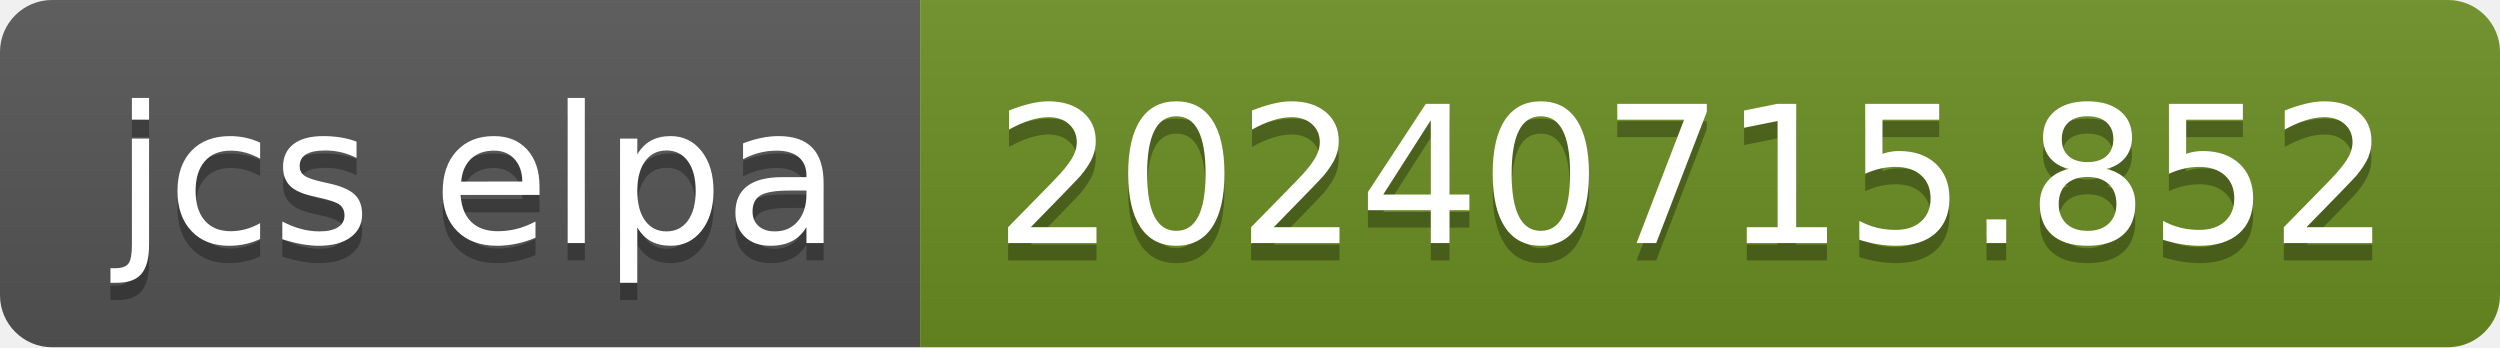
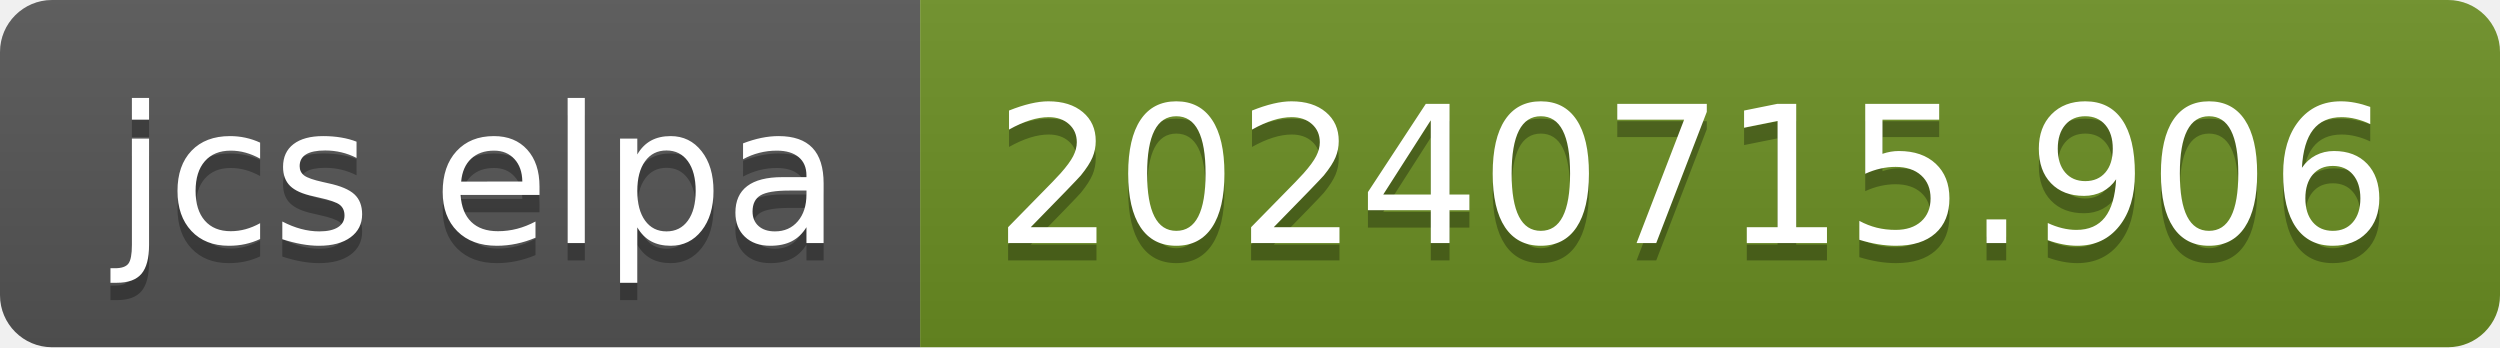
- <svg xmlns="http://www.w3.org/2000/svg" width="144" height="20" role="img" aria-label="jcs elpa: 20240715.852">
+ <svg xmlns="http://www.w3.org/2000/svg" width="144" height="20" role="img" aria-label="jcs elpa: 20240715.906">
  <linearGradient id="s" x2="0" y2="100%">
    <stop offset="0" stop-color="#bbb" stop-opacity=".1" />
    <stop offset="1" stop-opacity=".1" />
  </linearGradient>
  <clipPath id="r">
    <rect width="144" height="20" rx="3" fill="#fff" />
  </clipPath>
  <g clip-path="url(#r)">
    <rect width="53" height="20" fill="#555" />
    <rect x="53" width="91" height="20" fill="#6b8e23" />
    <rect width="144" height="20" fill="url(#s)" />
  </g>
  <g fill="#fff" text-anchor="middle" font-family="Verdana,Geneva,DejaVu Sans,sans-serif" text-rendering="geometricPrecision" font-size="110">
    <text aria-hidden="true" x="275" y="150" fill="#010101" fill-opacity=".3" transform="scale(.1)" textLength="430">jcs elpa</text>
    <text x="275" y="140" transform="scale(.1)" fill="#fff" textLength="430">jcs elpa</text>
-     <text aria-hidden="true" x="975" y="150" fill="#010101" fill-opacity=".3" transform="scale(.1)" textLength="810">20240715.852</text>
-     <text x="975" y="140" transform="scale(.1)" fill="#fff" textLength="810">20240715.852</text>
+     <text aria-hidden="true" x="975" y="150" fill="#010101" fill-opacity=".3" transform="scale(.1)" textLength="810">20240715.906</text>
+     <text x="975" y="140" transform="scale(.1)" fill="#fff" textLength="810">20240715.906</text>
  </g>
</svg>
